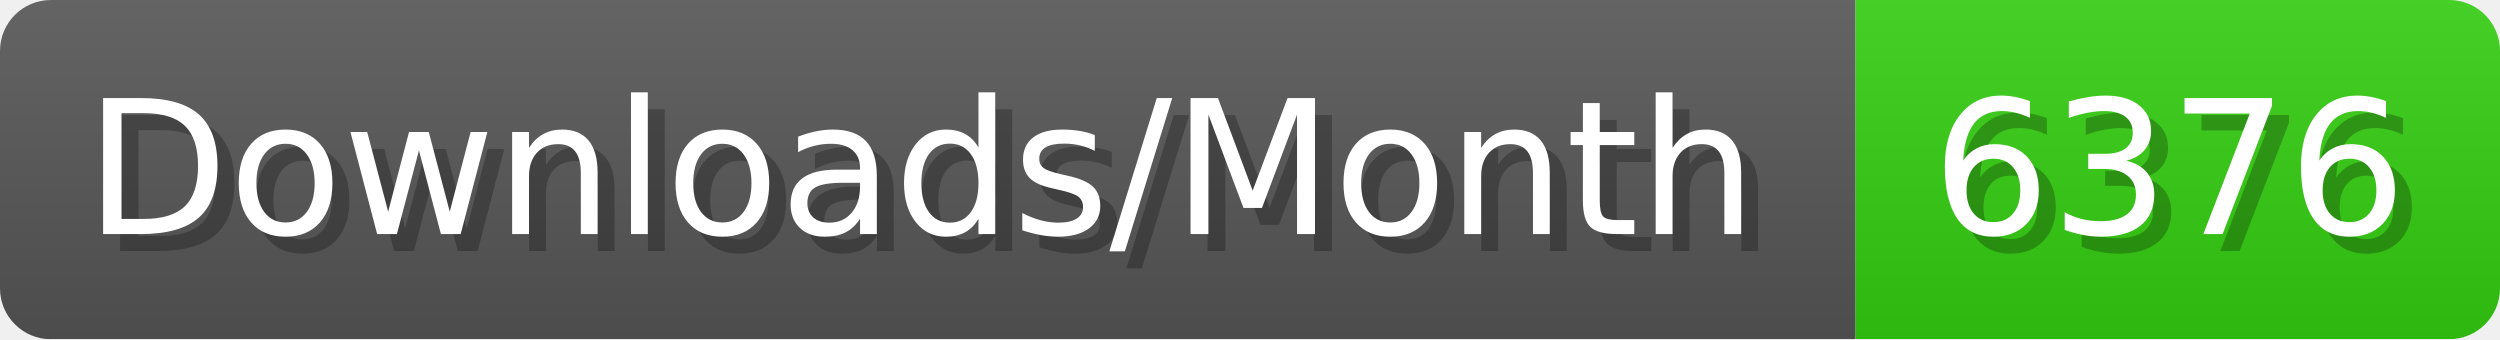
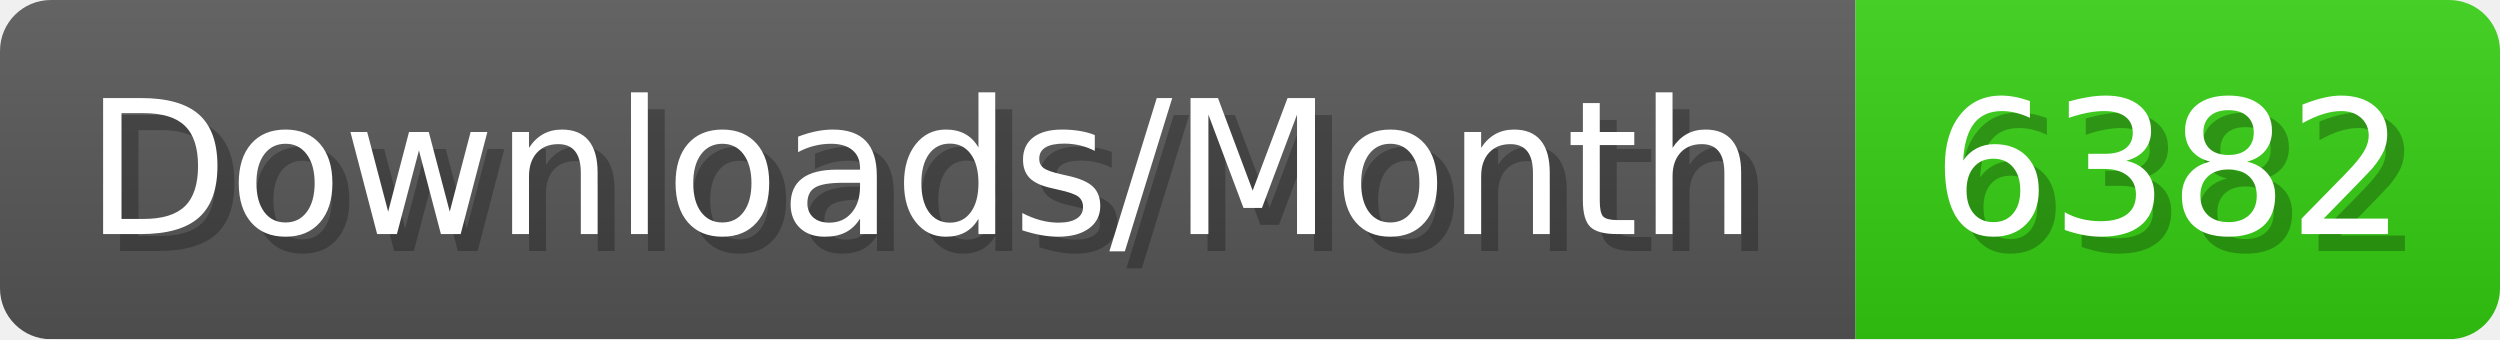
- <svg xmlns="http://www.w3.org/2000/svg" width="147.4" height="20" viewBox="0 0 1474 200" role="img" aria-label="Downloads/Month: 6376">
+ <svg xmlns="http://www.w3.org/2000/svg" width="147.4" height="20" viewBox="0 0 1474 200" role="img" aria-label="Downloads/Month: 6382">
  <linearGradient id="YlXUI" x2="0" y2="100%">
    <stop offset="0" stop-opacity=".1" stop-color="#EEE" />
    <stop offset="1" stop-opacity=".1" />
  </linearGradient>
  <mask id="JHhop">
    <rect width="1474" height="200" rx="30" fill="#FFF" />
  </mask>
  <g mask="url(#JHhop)">
    <rect width="1094" height="200" fill="#555" />
    <rect width="380" height="200" fill="#3C1" x="1094" />
    <rect width="1474" height="200" fill="url(#YlXUI)" />
  </g>
  <g aria-hidden="true" fill="#fff" text-anchor="start" font-family="Verdana,DejaVu Sans,sans-serif" font-size="110">
    <text x="60" y="148" textLength="994" fill="#000" opacity="0.25">Downloads/Month</text>
    <text x="50" y="138" textLength="994">Downloads/Month</text>
-     <text x="1149" y="148" textLength="280" fill="#000" opacity="0.25">6376</text>
-     <text x="1139" y="138" textLength="280">6376</text>
+     <text x="1149" y="148" textLength="280" fill="#000" opacity="0.25">6382</text>
+     <text x="1139" y="138" textLength="280">6382</text>
  </g>
</svg>
